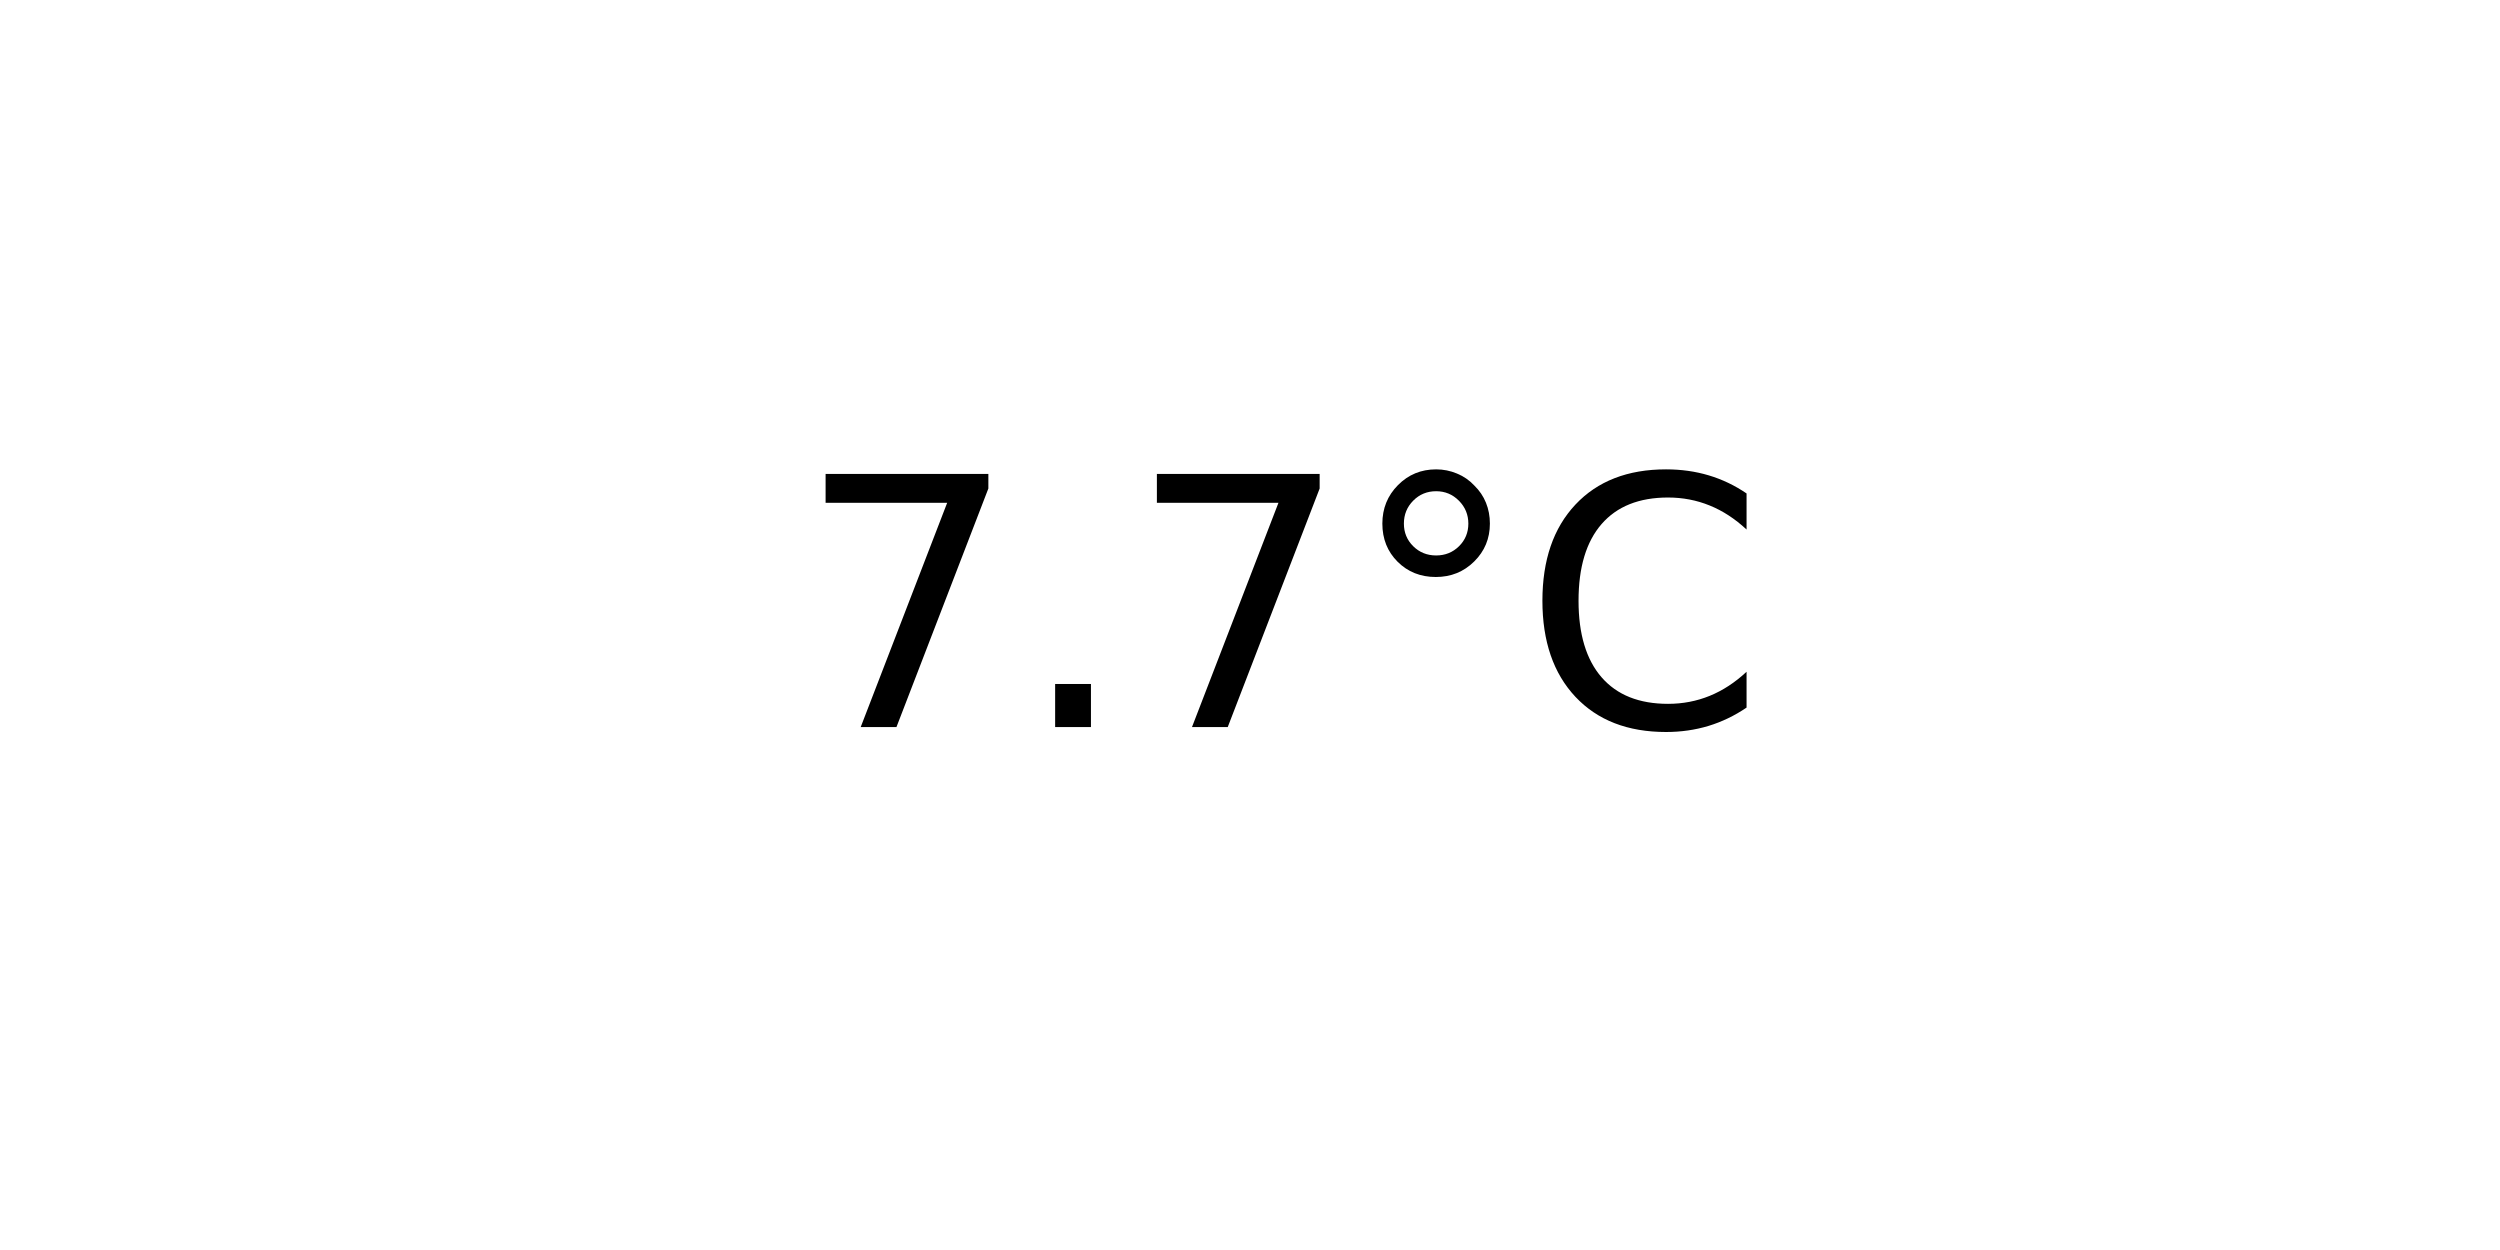
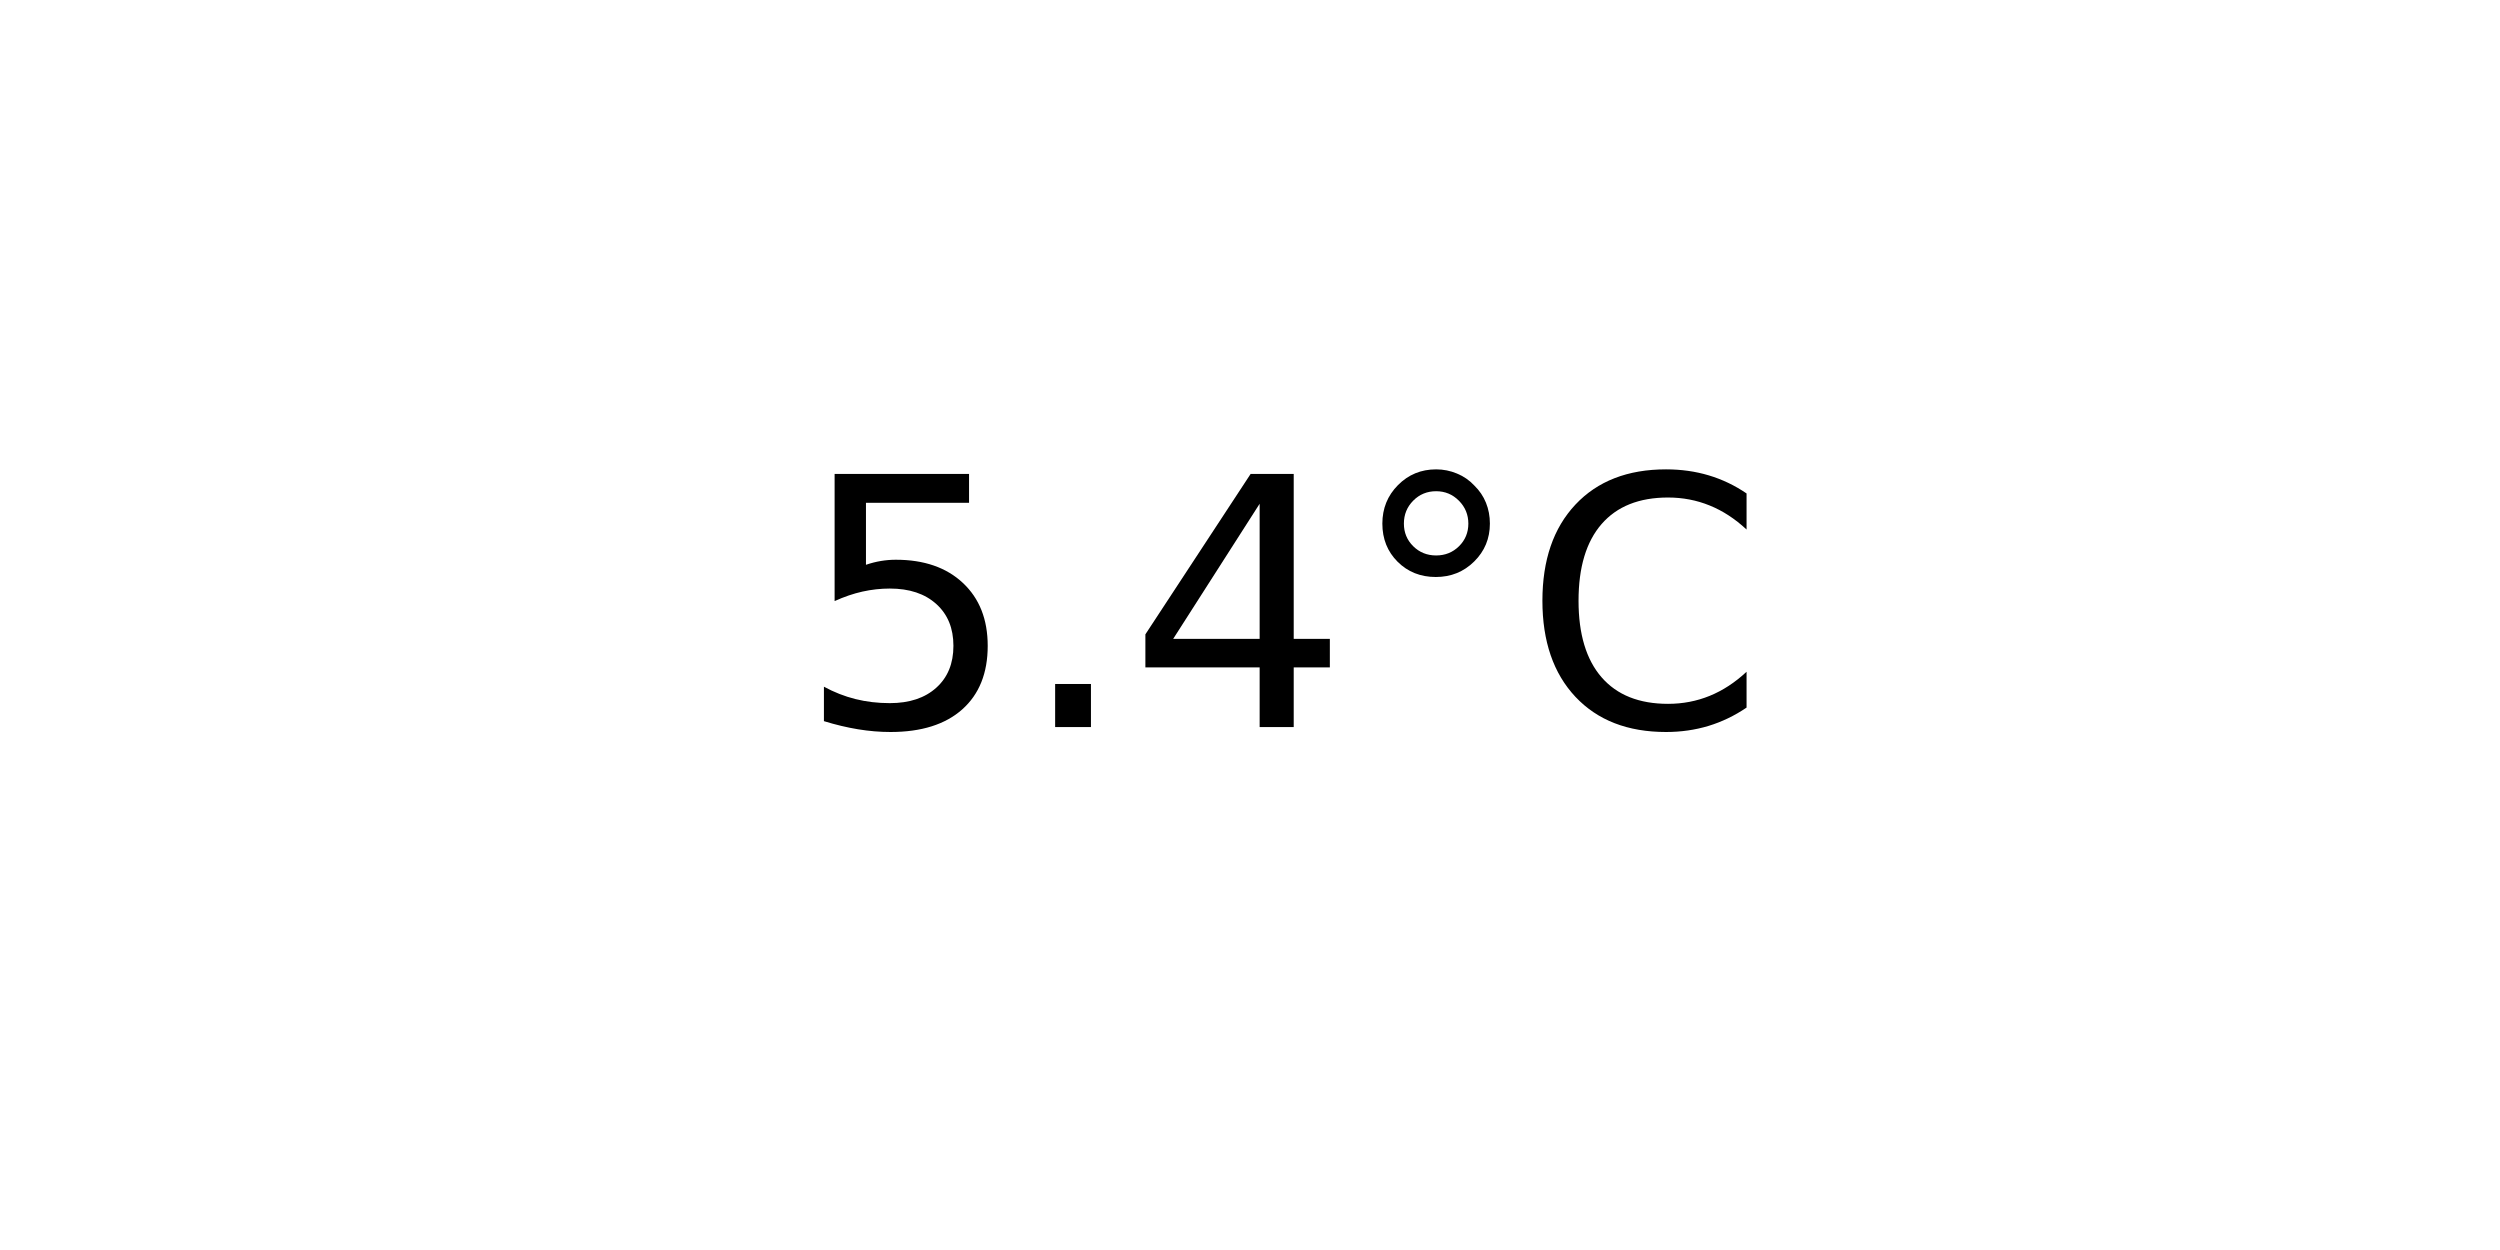
<svg xmlns="http://www.w3.org/2000/svg" xmlns:xlink="http://www.w3.org/1999/xlink" width="72pt" height="36pt" viewBox="0 0 72 36" version="1.1">
  <defs>
    <style type="text/css">*{stroke-linejoin: round; stroke-linecap: butt}</style>
  </defs>
  <g id="figure_1">
    <g id="axes_1">
      <g id="text_1">
        <g transform="translate(22.95703 20.93937) scale(0.1 -0.1)">
          <defs>
-             <path id="DejaVuSans-37" d="M 525 4666  L 3525 4666  L 3525 4397  L 1831 0  L 1172 0  L 2766 4134  L 525 4134  L 525 4666  z " transform="scale(0.015625)" />
+             <path id="DejaVuSans-35" d="M 691 4666  L 3169 4666  L 3169 4134  L 1269 4134  L 1269 2991  Q 1406 3038 1543 3061  Q 1681 3084 1819 3084  Q 2600 3084 3056 2656  Q 3513 2228 3513 1497  Q 3513 744 3044 326  Q 2575 -91 1722 -91  Q 1428 -91 1123 -41  Q 819 9 494 109  L 494 744  Q 775 591 1075 516  Q 1375 441 1709 441  Q 2250 441 2565 725  Q 2881 1009 2881 1497  Q 2881 1984 2565 2268  Q 2250 2553 1709 2553  Q 1456 2553 1204 2497  Q 953 2441 691 2322  L 691 4666  z " transform="scale(0.015625)" />
            <path id="DejaVuSans-2e" d="M 684 794  L 1344 794  L 1344 0  L 684 0  L 684 794  z " transform="scale(0.015625)" />
+             <path id="DejaVuSans-34" d="M 2419 4116  L 825 1625  L 2419 1625  L 2419 4116  z M 2253 4666  L 3047 4666  L 3047 1625  L 3713 1625  L 3713 1100  L 3047 1100  L 3047 0  L 2419 0  L 2419 1100  L 313 1100  L 313 1709  L 2253 4666  z " transform="scale(0.015625)" />
            <path id="DejaVuSans-b0" d="M 1600 4347  Q 1350 4347 1178 4173  Q 1006 4000 1006 3750  Q 1006 3503 1178 3333  Q 1350 3163 1600 3163  Q 1850 3163 2022 3333  Q 2194 3503 2194 3750  Q 2194 3997 2020 4172  Q 1847 4347 1600 4347  z M 1600 4750  Q 1800 4750 1984 4673  Q 2169 4597 2303 4453  Q 2447 4313 2519 4134  Q 2591 3956 2591 3750  Q 2591 3338 2302 3052  Q 2013 2766 1594 2766  Q 1172 2766 890 3047  Q 609 3328 609 3750  Q 609 4169 896 4459  Q 1184 4750 1600 4750  z " transform="scale(0.015625)" />
            <path id="DejaVuSans-43" d="M 4122 4306  L 4122 3641  Q 3803 3938 3442 4084  Q 3081 4231 2675 4231  Q 1875 4231 1450 3742  Q 1025 3253 1025 2328  Q 1025 1406 1450 917  Q 1875 428 2675 428  Q 3081 428 3442 575  Q 3803 722 4122 1019  L 4122 359  Q 3791 134 3420 21  Q 3050 -91 2638 -91  Q 1578 -91 968 557  Q 359 1206 359 2328  Q 359 3453 968 4101  Q 1578 4750 2638 4750  Q 3056 4750 3426 4639  Q 3797 4528 4122 4306  z " transform="scale(0.015625)" />
          </defs>
-           <use xlink:href="#DejaVuSans-37" />
+           <use xlink:href="#DejaVuSans-35" />
          <use xlink:href="#DejaVuSans-2e" x="63.623" />
-           <use xlink:href="#DejaVuSans-37" x="95.41" />
+           <use xlink:href="#DejaVuSans-34" x="95.41" />
          <use xlink:href="#DejaVuSans-b0" x="159.033" />
          <use xlink:href="#DejaVuSans-43" x="209.033" />
        </g>
      </g>
    </g>
  </g>
</svg>
